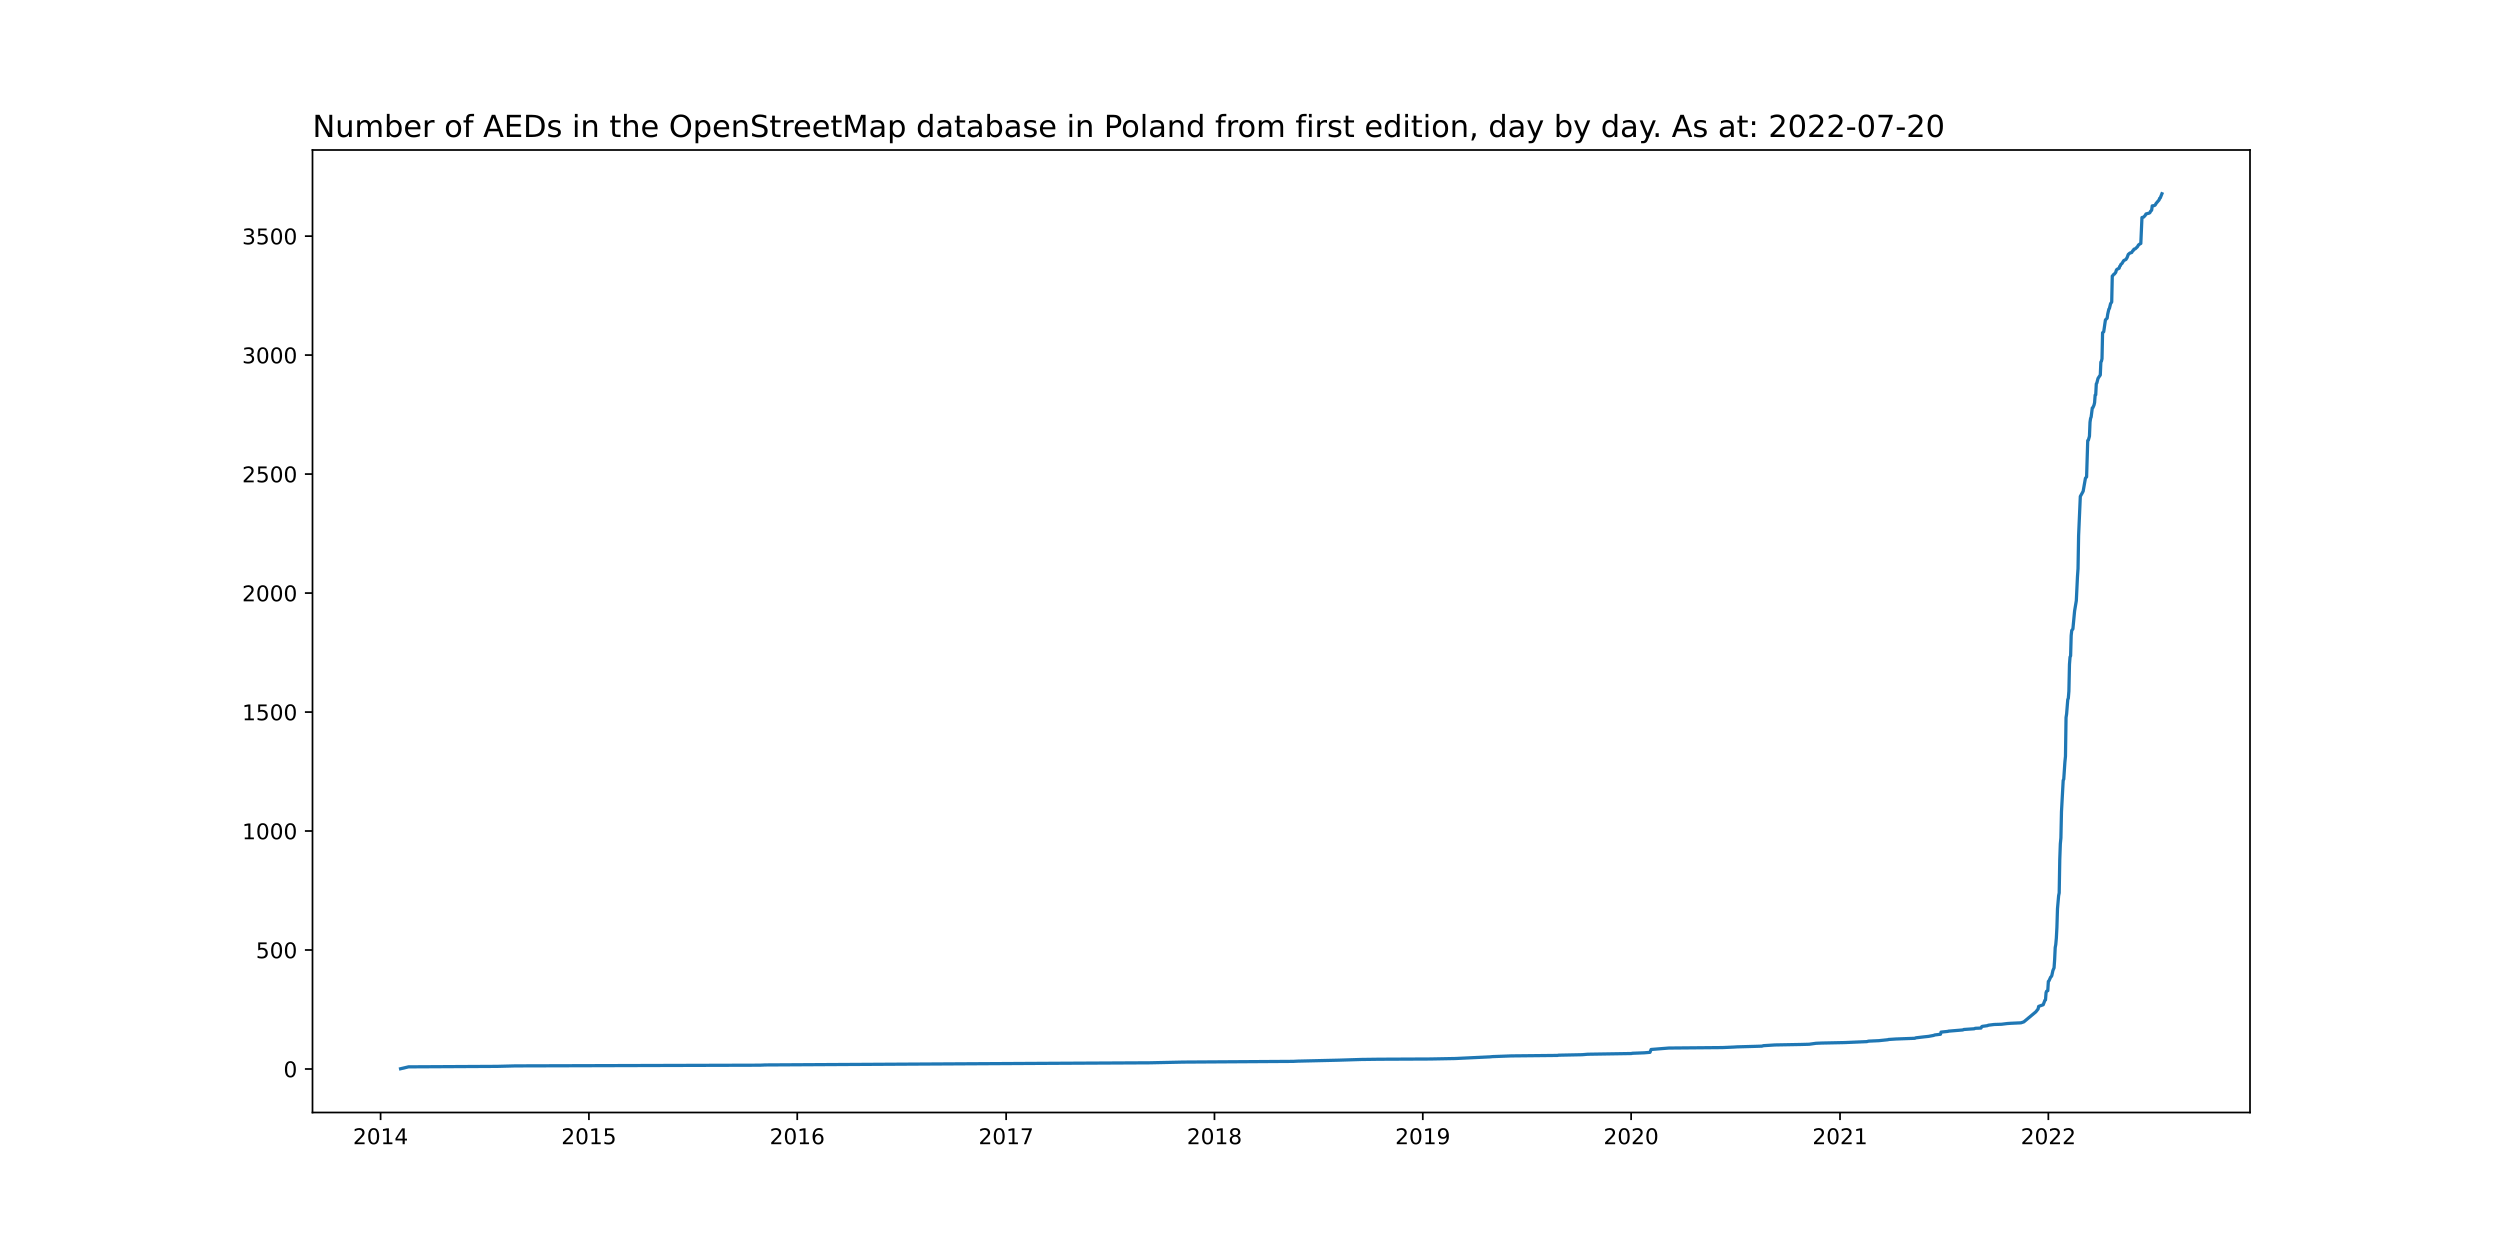
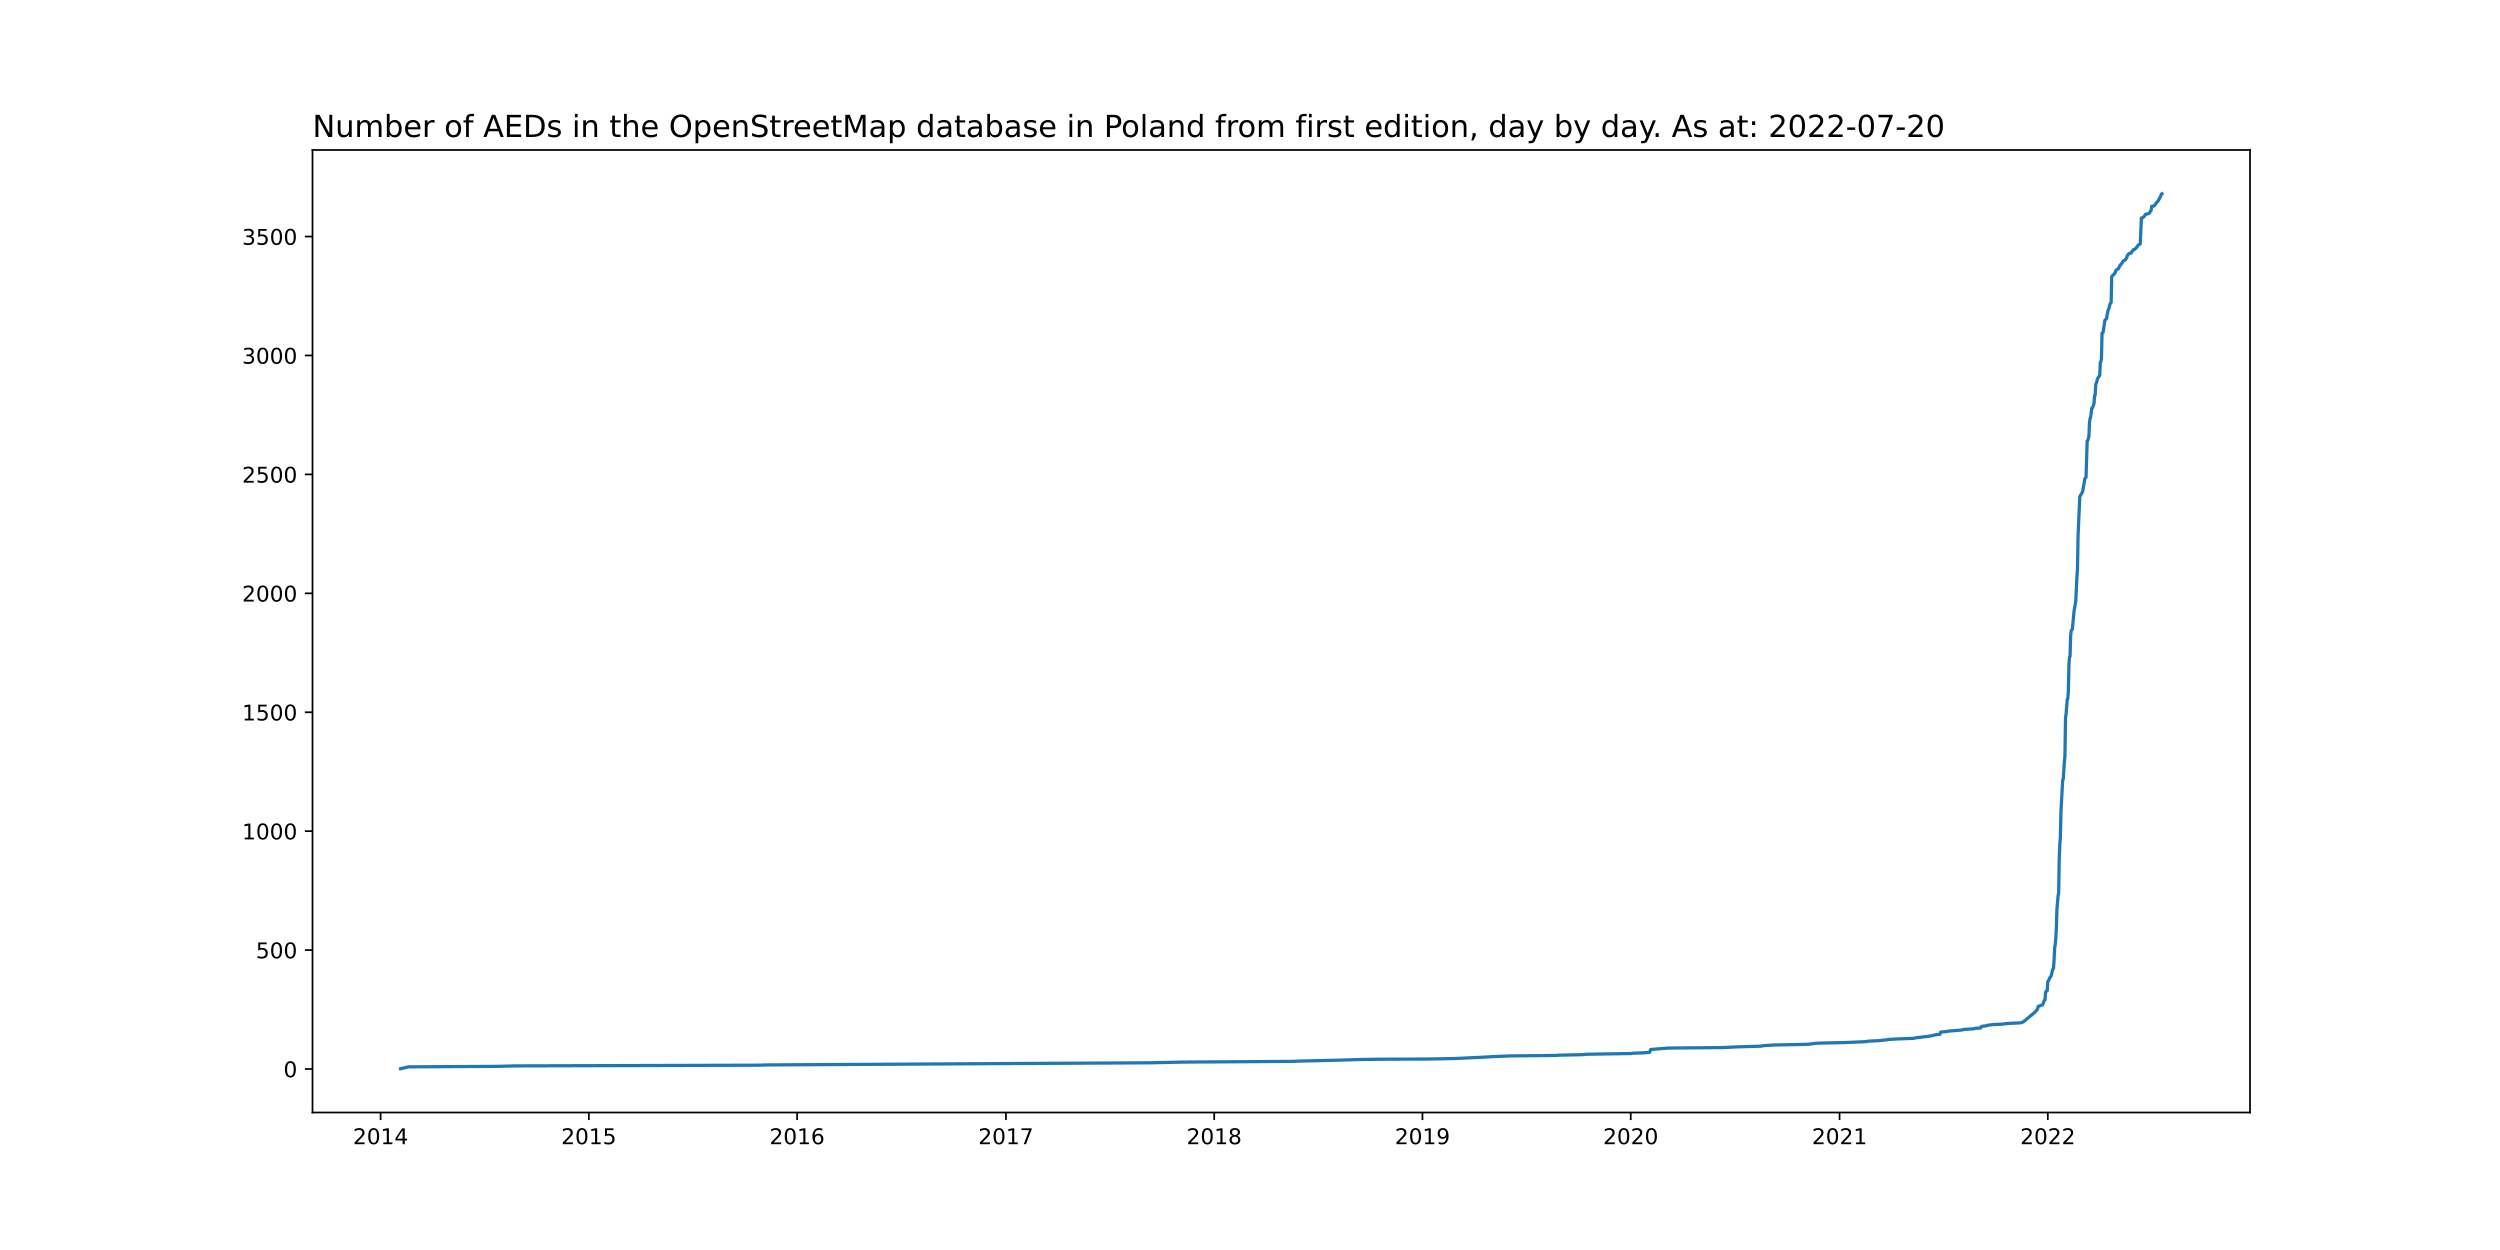
<svg xmlns="http://www.w3.org/2000/svg" xmlns:xlink="http://www.w3.org/1999/xlink" width="1152pt" height="576pt" viewBox="0 0 1152 576" version="1.1">
  <defs>
    <style type="text/css">*{stroke-linejoin: round; stroke-linecap: butt}</style>
  </defs>
  <g id="figure_1">
    <g id="patch_1">
      <path d="M 0 576  L 1152 576  L 1152 0  L 0 0  z " style="fill: #ffffff" />
    </g>
    <g id="axes_1">
      <g id="patch_2">
        <path d="M 144 512.64  L 1036.8 512.64  L 1036.8 69.12  L 144 69.12  z " style="fill: #ffffff" />
      </g>
      <g id="matplotlib.axis_1">
        <g id="xtick_1">
          <g id="line2d_1">
            <defs>
-               <path id="md761ba904a" d="M 0 0  L 0 3.5  " style="stroke: #000000; stroke-width: 0.8" />
+               <path id="m7dd0677ff2" d="M 0 0  L 0 3.5  " style="stroke: #000000; stroke-width: 0.8" />
            </defs>
            <g>
-               <use xlink:href="#md761ba904a" x="175.377" y="512.64" style="stroke: #000000; stroke-width: 0.8" />
+               <use xlink:href="#m7dd0677ff2" x="175.38" y="512.64" style="stroke: #000000; stroke-width: 0.8" />
            </g>
          </g>
          <g id="text_1">
-             <g transform="translate(162.6516 527.2384)scale(0.1 -0.1)">
+             <g transform="translate(162.6546 527.2384)scale(0.1 -0.1)">
              <defs>
                <path id="DejaVuSans-32" d="M 1228 531  L 3431 531  L 3431 0  L 469 0  L 469 531  Q 828 903 1448 1529  Q 2069 2156 2228 2338  Q 2531 2678 2651 2914  Q 2772 3150 2772 3378  Q 2772 3750 2511 3984  Q 2250 4219 1831 4219  Q 1534 4219 1204 4116  Q 875 4013 500 3803  L 500 4441  Q 881 4594 1212 4672  Q 1544 4750 1819 4750  Q 2544 4750 2975 4387  Q 3406 4025 3406 3419  Q 3406 3131 3298 2873  Q 3191 2616 2906 2266  Q 2828 2175 2409 1742  Q 1991 1309 1228 531  z " transform="scale(0.015625)" />
                <path id="DejaVuSans-30" d="M 2034 4250  Q 1547 4250 1301 3770  Q 1056 3291 1056 2328  Q 1056 1369 1301 889  Q 1547 409 2034 409  Q 2525 409 2770 889  Q 3016 1369 3016 2328  Q 3016 3291 2770 3770  Q 2525 4250 2034 4250  z M 2034 4750  Q 2819 4750 3233 4129  Q 3647 3509 3647 2328  Q 3647 1150 3233 529  Q 2819 -91 2034 -91  Q 1250 -91 836 529  Q 422 1150 422 2328  Q 422 3509 836 4129  Q 1250 4750 2034 4750  z " transform="scale(0.015625)" />
                <path id="DejaVuSans-31" d="M 794 531  L 1825 531  L 1825 4091  L 703 3866  L 703 4441  L 1819 4666  L 2450 4666  L 2450 531  L 3481 531  L 3481 0  L 794 0  L 794 531  z " transform="scale(0.015625)" />
                <path id="DejaVuSans-34" d="M 2419 4116  L 825 1625  L 2419 1625  L 2419 4116  z M 2253 4666  L 3047 4666  L 3047 1625  L 3713 1625  L 3713 1100  L 3047 1100  L 3047 0  L 2419 0  L 2419 1100  L 313 1100  L 313 1709  L 2253 4666  z " transform="scale(0.015625)" />
              </defs>
              <use xlink:href="#DejaVuSans-32" />
              <use xlink:href="#DejaVuSans-30" x="63.623" />
              <use xlink:href="#DejaVuSans-31" x="127.246" />
              <use xlink:href="#DejaVuSans-34" x="190.869" />
            </g>
          </g>
        </g>
        <g id="xtick_2">
          <g id="line2d_2">
            <g>
-               <use xlink:href="#md761ba904a" x="271.374" y="512.64" style="stroke: #000000; stroke-width: 0.8" />
+               <use xlink:href="#m7dd0677ff2" x="271.346" y="512.64" style="stroke: #000000; stroke-width: 0.8" />
            </g>
          </g>
          <g id="text_2">
-             <g transform="translate(258.6488 527.2384)scale(0.1 -0.1)">
+             <g transform="translate(258.6207 527.2384)scale(0.1 -0.1)">
              <defs>
                <path id="DejaVuSans-35" d="M 691 4666  L 3169 4666  L 3169 4134  L 1269 4134  L 1269 2991  Q 1406 3038 1543 3061  Q 1681 3084 1819 3084  Q 2600 3084 3056 2656  Q 3513 2228 3513 1497  Q 3513 744 3044 326  Q 2575 -91 1722 -91  Q 1428 -91 1123 -41  Q 819 9 494 109  L 494 744  Q 775 591 1075 516  Q 1375 441 1709 441  Q 2250 441 2565 725  Q 2881 1009 2881 1497  Q 2881 1984 2565 2268  Q 2250 2553 1709 2553  Q 1456 2553 1204 2497  Q 953 2441 691 2322  L 691 4666  z " transform="scale(0.015625)" />
              </defs>
              <use xlink:href="#DejaVuSans-32" />
              <use xlink:href="#DejaVuSans-30" x="63.623" />
              <use xlink:href="#DejaVuSans-31" x="127.246" />
              <use xlink:href="#DejaVuSans-35" x="190.869" />
            </g>
          </g>
        </g>
        <g id="xtick_3">
          <g id="line2d_3">
            <g>
-               <use xlink:href="#md761ba904a" x="367.371" y="512.64" style="stroke: #000000; stroke-width: 0.8" />
+               <use xlink:href="#m7dd0677ff2" x="367.312" y="512.64" style="stroke: #000000; stroke-width: 0.8" />
            </g>
          </g>
          <g id="text_3">
-             <g transform="translate(354.646 527.2384)scale(0.1 -0.1)">
+             <g transform="translate(354.5867 527.2384)scale(0.1 -0.1)">
              <defs>
                <path id="DejaVuSans-36" d="M 2113 2584  Q 1688 2584 1439 2293  Q 1191 2003 1191 1497  Q 1191 994 1439 701  Q 1688 409 2113 409  Q 2538 409 2786 701  Q 3034 994 3034 1497  Q 3034 2003 2786 2293  Q 2538 2584 2113 2584  z M 3366 4563  L 3366 3988  Q 3128 4100 2886 4159  Q 2644 4219 2406 4219  Q 1781 4219 1451 3797  Q 1122 3375 1075 2522  Q 1259 2794 1537 2939  Q 1816 3084 2150 3084  Q 2853 3084 3261 2657  Q 3669 2231 3669 1497  Q 3669 778 3244 343  Q 2819 -91 2113 -91  Q 1303 -91 875 529  Q 447 1150 447 2328  Q 447 3434 972 4092  Q 1497 4750 2381 4750  Q 2619 4750 2861 4703  Q 3103 4656 3366 4563  z " transform="scale(0.015625)" />
              </defs>
              <use xlink:href="#DejaVuSans-32" />
              <use xlink:href="#DejaVuSans-30" x="63.623" />
              <use xlink:href="#DejaVuSans-31" x="127.246" />
              <use xlink:href="#DejaVuSans-36" x="190.869" />
            </g>
          </g>
        </g>
        <g id="xtick_4">
          <g id="line2d_4">
            <g>
-               <use xlink:href="#md761ba904a" x="463.631" y="512.64" style="stroke: #000000; stroke-width: 0.8" />
+               <use xlink:href="#m7dd0677ff2" x="463.541" y="512.64" style="stroke: #000000; stroke-width: 0.8" />
            </g>
          </g>
          <g id="text_4">
-             <g transform="translate(450.9061 527.2384)scale(0.1 -0.1)">
+             <g transform="translate(450.8157 527.2384)scale(0.1 -0.1)">
              <defs>
                <path id="DejaVuSans-37" d="M 525 4666  L 3525 4666  L 3525 4397  L 1831 0  L 1172 0  L 2766 4134  L 525 4134  L 525 4666  z " transform="scale(0.015625)" />
              </defs>
              <use xlink:href="#DejaVuSans-32" />
              <use xlink:href="#DejaVuSans-30" x="63.623" />
              <use xlink:href="#DejaVuSans-31" x="127.246" />
              <use xlink:href="#DejaVuSans-37" x="190.869" />
            </g>
          </g>
        </g>
        <g id="xtick_5">
          <g id="line2d_5">
            <g>
-               <use xlink:href="#md761ba904a" x="559.628" y="512.64" style="stroke: #000000; stroke-width: 0.8" />
+               <use xlink:href="#m7dd0677ff2" x="559.507" y="512.64" style="stroke: #000000; stroke-width: 0.8" />
            </g>
          </g>
          <g id="text_5">
-             <g transform="translate(546.9033 527.2384)scale(0.1 -0.1)">
+             <g transform="translate(546.7818 527.2384)scale(0.1 -0.1)">
              <defs>
                <path id="DejaVuSans-38" d="M 2034 2216  Q 1584 2216 1326 1975  Q 1069 1734 1069 1313  Q 1069 891 1326 650  Q 1584 409 2034 409  Q 2484 409 2743 651  Q 3003 894 3003 1313  Q 3003 1734 2745 1975  Q 2488 2216 2034 2216  z M 1403 2484  Q 997 2584 770 2862  Q 544 3141 544 3541  Q 544 4100 942 4425  Q 1341 4750 2034 4750  Q 2731 4750 3128 4425  Q 3525 4100 3525 3541  Q 3525 3141 3298 2862  Q 3072 2584 2669 2484  Q 3125 2378 3379 2068  Q 3634 1759 3634 1313  Q 3634 634 3220 271  Q 2806 -91 2034 -91  Q 1263 -91 848 271  Q 434 634 434 1313  Q 434 1759 690 2068  Q 947 2378 1403 2484  z M 1172 3481  Q 1172 3119 1398 2916  Q 1625 2713 2034 2713  Q 2441 2713 2670 2916  Q 2900 3119 2900 3481  Q 2900 3844 2670 4047  Q 2441 4250 2034 4250  Q 1625 4250 1398 4047  Q 1172 3844 1172 3481  z " transform="scale(0.015625)" />
              </defs>
              <use xlink:href="#DejaVuSans-32" />
              <use xlink:href="#DejaVuSans-30" x="63.623" />
              <use xlink:href="#DejaVuSans-31" x="127.246" />
              <use xlink:href="#DejaVuSans-38" x="190.869" />
            </g>
          </g>
        </g>
        <g id="xtick_6">
          <g id="line2d_6">
            <g>
-               <use xlink:href="#md761ba904a" x="655.625" y="512.64" style="stroke: #000000; stroke-width: 0.8" />
+               <use xlink:href="#m7dd0677ff2" x="655.473" y="512.64" style="stroke: #000000; stroke-width: 0.8" />
            </g>
          </g>
          <g id="text_6">
-             <g transform="translate(642.9005 527.2384)scale(0.1 -0.1)">
+             <g transform="translate(642.7479 527.2384)scale(0.1 -0.1)">
              <defs>
                <path id="DejaVuSans-39" d="M 703 97  L 703 672  Q 941 559 1184 500  Q 1428 441 1663 441  Q 2288 441 2617 861  Q 2947 1281 2994 2138  Q 2813 1869 2534 1725  Q 2256 1581 1919 1581  Q 1219 1581 811 2004  Q 403 2428 403 3163  Q 403 3881 828 4315  Q 1253 4750 1959 4750  Q 2769 4750 3195 4129  Q 3622 3509 3622 2328  Q 3622 1225 3098 567  Q 2575 -91 1691 -91  Q 1453 -91 1209 -44  Q 966 3 703 97  z M 1959 2075  Q 2384 2075 2632 2365  Q 2881 2656 2881 3163  Q 2881 3666 2632 3958  Q 2384 4250 1959 4250  Q 1534 4250 1286 3958  Q 1038 3666 1038 3163  Q 1038 2656 1286 2365  Q 1534 2075 1959 2075  z " transform="scale(0.015625)" />
              </defs>
              <use xlink:href="#DejaVuSans-32" />
              <use xlink:href="#DejaVuSans-30" x="63.623" />
              <use xlink:href="#DejaVuSans-31" x="127.246" />
              <use xlink:href="#DejaVuSans-39" x="190.869" />
            </g>
          </g>
        </g>
        <g id="xtick_7">
          <g id="line2d_7">
            <g>
-               <use xlink:href="#md761ba904a" x="751.623" y="512.64" style="stroke: #000000; stroke-width: 0.8" />
+               <use xlink:href="#m7dd0677ff2" x="751.439" y="512.64" style="stroke: #000000; stroke-width: 0.8" />
            </g>
          </g>
          <g id="text_7">
-             <g transform="translate(738.8976 527.2384)scale(0.1 -0.1)">
+             <g transform="translate(738.714 527.2384)scale(0.1 -0.1)">
              <use xlink:href="#DejaVuSans-32" />
              <use xlink:href="#DejaVuSans-30" x="63.623" />
              <use xlink:href="#DejaVuSans-32" x="127.246" />
              <use xlink:href="#DejaVuSans-30" x="190.869" />
            </g>
          </g>
        </g>
        <g id="xtick_8">
          <g id="line2d_8">
            <g>
-               <use xlink:href="#md761ba904a" x="847.883" y="512.64" style="stroke: #000000; stroke-width: 0.8" />
+               <use xlink:href="#m7dd0677ff2" x="847.668" y="512.64" style="stroke: #000000; stroke-width: 0.8" />
            </g>
          </g>
          <g id="text_8">
-             <g transform="translate(835.1578 527.2384)scale(0.1 -0.1)">
+             <g transform="translate(834.943 527.2384)scale(0.1 -0.1)">
              <use xlink:href="#DejaVuSans-32" />
              <use xlink:href="#DejaVuSans-30" x="63.623" />
              <use xlink:href="#DejaVuSans-32" x="127.246" />
              <use xlink:href="#DejaVuSans-31" x="190.869" />
            </g>
          </g>
        </g>
        <g id="xtick_9">
          <g id="line2d_9">
            <g>
-               <use xlink:href="#md761ba904a" x="943.88" y="512.64" style="stroke: #000000; stroke-width: 0.8" />
+               <use xlink:href="#m7dd0677ff2" x="943.634" y="512.64" style="stroke: #000000; stroke-width: 0.8" />
            </g>
          </g>
          <g id="text_9">
-             <g transform="translate(931.155 527.2384)scale(0.1 -0.1)">
+             <g transform="translate(930.909 527.2384)scale(0.1 -0.1)">
              <use xlink:href="#DejaVuSans-32" />
              <use xlink:href="#DejaVuSans-30" x="63.623" />
              <use xlink:href="#DejaVuSans-32" x="127.246" />
              <use xlink:href="#DejaVuSans-32" x="190.869" />
            </g>
          </g>
        </g>
      </g>
      <g id="matplotlib.axis_2">
        <g id="ytick_1">
          <g id="line2d_10">
            <defs>
-               <path id="m9dce18c358" d="M 0 0  L -3.5 0  " style="stroke: #000000; stroke-width: 0.8" />
+               <path id="med5545456b" d="M 0 0  L -3.5 0  " style="stroke: #000000; stroke-width: 0.8" />
            </defs>
            <g>
-               <use xlink:href="#m9dce18c358" x="144" y="492.59" style="stroke: #000000; stroke-width: 0.8" />
+               <use xlink:href="#med5545456b" x="144" y="492.59" style="stroke: #000000; stroke-width: 0.8" />
            </g>
          </g>
          <g id="text_10">
-             <g transform="translate(130.6375 496.3889)scale(0.1 -0.1)">
+             <g transform="translate(130.6375 496.3888)scale(0.1 -0.1)">
              <use xlink:href="#DejaVuSans-30" />
            </g>
          </g>
        </g>
        <g id="ytick_2">
          <g id="line2d_11">
            <g>
-               <use xlink:href="#m9dce18c358" x="144" y="437.762" style="stroke: #000000; stroke-width: 0.8" />
+               <use xlink:href="#med5545456b" x="144" y="437.792" style="stroke: #000000; stroke-width: 0.8" />
            </g>
          </g>
          <g id="text_11">
-             <g transform="translate(117.9125 441.5616)scale(0.1 -0.1)">
+             <g transform="translate(117.9125 441.5913)scale(0.1 -0.1)">
              <use xlink:href="#DejaVuSans-35" />
              <use xlink:href="#DejaVuSans-30" x="63.623" />
              <use xlink:href="#DejaVuSans-30" x="127.246" />
            </g>
          </g>
        </g>
        <g id="ytick_3">
          <g id="line2d_12">
            <g>
-               <use xlink:href="#m9dce18c358" x="144" y="382.935" style="stroke: #000000; stroke-width: 0.8" />
+               <use xlink:href="#med5545456b" x="144" y="382.995" style="stroke: #000000; stroke-width: 0.8" />
            </g>
          </g>
          <g id="text_12">
-             <g transform="translate(111.55 386.7343)scale(0.1 -0.1)">
+             <g transform="translate(111.55 386.7938)scale(0.1 -0.1)">
              <use xlink:href="#DejaVuSans-31" />
              <use xlink:href="#DejaVuSans-30" x="63.623" />
              <use xlink:href="#DejaVuSans-30" x="127.246" />
              <use xlink:href="#DejaVuSans-30" x="190.869" />
            </g>
          </g>
        </g>
        <g id="ytick_4">
          <g id="line2d_13">
            <g>
-               <use xlink:href="#m9dce18c358" x="144" y="328.108" style="stroke: #000000; stroke-width: 0.8" />
+               <use xlink:href="#med5545456b" x="144" y="328.197" style="stroke: #000000; stroke-width: 0.8" />
            </g>
          </g>
          <g id="text_13">
-             <g transform="translate(111.55 331.907)scale(0.1 -0.1)">
+             <g transform="translate(111.55 331.9963)scale(0.1 -0.1)">
              <use xlink:href="#DejaVuSans-31" />
              <use xlink:href="#DejaVuSans-35" x="63.623" />
              <use xlink:href="#DejaVuSans-30" x="127.246" />
              <use xlink:href="#DejaVuSans-30" x="190.869" />
            </g>
          </g>
        </g>
        <g id="ytick_5">
          <g id="line2d_14">
            <g>
-               <use xlink:href="#m9dce18c358" x="144" y="273.28" style="stroke: #000000; stroke-width: 0.8" />
+               <use xlink:href="#med5545456b" x="144" y="273.4" style="stroke: #000000; stroke-width: 0.8" />
            </g>
          </g>
          <g id="text_14">
-             <g transform="translate(111.55 277.0797)scale(0.1 -0.1)">
+             <g transform="translate(111.55 277.1988)scale(0.1 -0.1)">
              <use xlink:href="#DejaVuSans-32" />
              <use xlink:href="#DejaVuSans-30" x="63.623" />
              <use xlink:href="#DejaVuSans-30" x="127.246" />
              <use xlink:href="#DejaVuSans-30" x="190.869" />
            </g>
          </g>
        </g>
        <g id="ytick_6">
          <g id="line2d_15">
            <g>
-               <use xlink:href="#m9dce18c358" x="144" y="218.453" style="stroke: #000000; stroke-width: 0.8" />
+               <use xlink:href="#med5545456b" x="144" y="218.602" style="stroke: #000000; stroke-width: 0.8" />
            </g>
          </g>
          <g id="text_15">
-             <g transform="translate(111.55 222.2523)scale(0.1 -0.1)">
+             <g transform="translate(111.55 222.4013)scale(0.1 -0.1)">
              <use xlink:href="#DejaVuSans-32" />
              <use xlink:href="#DejaVuSans-35" x="63.623" />
              <use xlink:href="#DejaVuSans-30" x="127.246" />
              <use xlink:href="#DejaVuSans-30" x="190.869" />
            </g>
          </g>
        </g>
        <g id="ytick_7">
          <g id="line2d_16">
            <g>
-               <use xlink:href="#m9dce18c358" x="144" y="163.626" style="stroke: #000000; stroke-width: 0.8" />
+               <use xlink:href="#med5545456b" x="144" y="163.805" style="stroke: #000000; stroke-width: 0.8" />
            </g>
          </g>
          <g id="text_16">
-             <g transform="translate(111.55 167.425)scale(0.1 -0.1)">
+             <g transform="translate(111.55 167.6038)scale(0.1 -0.1)">
              <defs>
                <path id="DejaVuSans-33" d="M 2597 2516  Q 3050 2419 3304 2112  Q 3559 1806 3559 1356  Q 3559 666 3084 287  Q 2609 -91 1734 -91  Q 1441 -91 1130 -33  Q 819 25 488 141  L 488 750  Q 750 597 1062 519  Q 1375 441 1716 441  Q 2309 441 2620 675  Q 2931 909 2931 1356  Q 2931 1769 2642 2001  Q 2353 2234 1838 2234  L 1294 2234  L 1294 2753  L 1863 2753  Q 2328 2753 2575 2939  Q 2822 3125 2822 3475  Q 2822 3834 2567 4026  Q 2313 4219 1838 4219  Q 1578 4219 1281 4162  Q 984 4106 628 3988  L 628 4550  Q 988 4650 1302 4700  Q 1616 4750 1894 4750  Q 2613 4750 3031 4423  Q 3450 4097 3450 3541  Q 3450 3153 3228 2886  Q 3006 2619 2597 2516  z " transform="scale(0.015625)" />
              </defs>
              <use xlink:href="#DejaVuSans-33" />
              <use xlink:href="#DejaVuSans-30" x="63.623" />
              <use xlink:href="#DejaVuSans-30" x="127.246" />
              <use xlink:href="#DejaVuSans-30" x="190.869" />
            </g>
          </g>
        </g>
        <g id="ytick_8">
          <g id="line2d_17">
            <g>
-               <use xlink:href="#m9dce18c358" x="144" y="108.799" style="stroke: #000000; stroke-width: 0.8" />
+               <use xlink:href="#med5545456b" x="144" y="109.007" style="stroke: #000000; stroke-width: 0.8" />
            </g>
          </g>
          <g id="text_17">
-             <g transform="translate(111.55 112.5977)scale(0.1 -0.1)">
+             <g transform="translate(111.55 112.8063)scale(0.1 -0.1)">
              <use xlink:href="#DejaVuSans-33" />
              <use xlink:href="#DejaVuSans-35" x="63.623" />
              <use xlink:href="#DejaVuSans-30" x="127.246" />
              <use xlink:href="#DejaVuSans-30" x="190.869" />
            </g>
          </g>
        </g>
      </g>
      <g id="line2d_18">
-         <path d="M 184.582 492.48  L 188.264 491.603  L 229.03 491.383  L 237.446 491.164  L 350.276 490.835  L 352.643 490.726  L 487.302 489.958  L 529.909 489.739  L 545.163 489.41  L 595.923 489.081  L 598.027 488.971  L 616.701 488.532  L 627.221 488.203  L 635.374 488.094  L 659.045 487.984  L 670.617 487.765  L 686.66 486.997  L 687.712 486.888  L 696.391 486.559  L 717.695 486.339  L 718.221 486.23  L 729.004 486.01  L 731.634 485.791  L 751.886 485.462  L 752.149 485.352  L 757.672 485.133  L 760.302 484.914  L 760.828 483.598  L 768.981 482.94  L 793.704 482.721  L 798.701 482.501  L 800.542 482.392  L 808.432 482.172  L 811.851 482.063  L 812.64 481.844  L 817.9 481.515  L 829.735 481.295  L 833.681 481.186  L 836.837 480.747  L 839.467 480.637  L 849.987 480.418  L 860.244 479.979  L 861.033 479.76  L 865.767 479.541  L 869.975 479.102  L 870.238 478.992  L 873.657 478.773  L 882.337 478.444  L 882.863 478.225  L 886.545 477.786  L 888.649 477.567  L 891.016 477.128  L 891.542 476.909  L 894.172 476.58  L 894.435 475.593  L 897.591 475.264  L 897.854 475.155  L 904.429 474.606  L 904.955 474.387  L 909.689 474.058  L 910.215 473.839  L 912.845 473.729  L 913.108 473.181  L 913.371 472.961  L 915.738 472.633  L 916.264 472.413  L 918.894 472.084  L 922.314 471.975  L 924.944 471.646  L 926.522 471.536  L 931.256 471.317  L 932.571 470.878  L 938.094 466.273  L 939.146 464.957  L 939.409 463.75  L 941.513 462.983  L 942.302 460.899  L 942.565 460.79  L 942.828 457.391  L 943.091 456.733  L 943.617 456.513  L 943.88 452.237  L 944.143 452.017  L 944.932 450.263  L 945.195 450.044  L 945.458 449.605  L 945.984 447.193  L 946.51 445.986  L 946.773 442.258  L 947.036 436.666  L 947.299 435.24  L 947.562 432.28  L 947.825 427.345  L 948.088 418.792  L 948.614 412.761  L 948.877 411.445  L 949.14 396.094  L 949.403 388.856  L 949.666 386.115  L 949.929 374.053  L 950.718 359.579  L 950.981 359.03  L 951.507 351.135  L 951.77 348.503  L 952.033 330.63  L 952.296 328.985  L 952.822 322.406  L 953.085 321.748  L 953.348 318.458  L 953.611 306.177  L 953.874 302.778  L 954.137 302.229  L 954.4 292.909  L 954.663 290.496  L 955.189 289.838  L 955.978 281.505  L 956.767 276.789  L 957.293 265.824  L 957.556 261.986  L 957.819 246.854  L 958.608 228.761  L 959.397 227.335  L 959.923 226.348  L 960.975 220.317  L 961.501 219.769  L 962.027 202.992  L 962.29 202.882  L 962.816 201.018  L 963.079 194.548  L 963.342 192.794  L 963.605 192.136  L 964.131 187.969  L 964.394 187.859  L 964.92 186.653  L 965.183 185.557  L 965.446 182.048  L 965.709 181.938  L 965.972 176.894  L 966.236 176.455  L 966.762 174.372  L 967.551 173.166  L 967.814 172.837  L 968.077 166.806  L 968.34 166.477  L 968.603 165.271  L 968.866 153.318  L 969.392 152.88  L 970.181 147.397  L 970.97 146.629  L 971.233 144.765  L 971.759 142.462  L 972.022 142.134  L 972.548 139.94  L 973.074 139.173  L 973.337 127.22  L 973.6 127.001  L 973.863 126.563  L 974.389 126.234  L 974.652 125.795  L 974.915 125.576  L 975.178 124.589  L 975.441 124.15  L 976.493 123.602  L 976.756 122.725  L 977.019 122.505  L 977.282 121.847  L 977.808 121.409  L 978.597 120.093  L 979.649 119.545  L 980.175 118.667  L 980.701 117.242  L 981.49 116.584  L 982.279 116.365  L 982.805 115.487  L 983.068 115.378  L 983.331 114.83  L 983.857 114.72  L 984.909 113.733  L 985.435 112.856  L 986.224 112.307  L 986.487 112.198  L 987.013 100.245  L 987.802 100.026  L 988.591 99.149  L 988.854 98.601  L 990.432 98.162  L 990.695 97.943  L 990.958 97.394  L 991.484 96.846  L 991.747 94.872  L 992.536 94.763  L 993.062 94.543  L 993.588 93.666  L 994.903 92.131  L 995.166 91.363  L 995.429 91.254  L 996.218 89.28  L 996.218 89.28  " clip-path="url(#paaf32ab73e)" style="fill: none; stroke: #1f77b4; stroke-width: 1.5; stroke-linecap: square" />
+         <path d="M 184.582 492.48  L 188.263 491.603  L 229.015 491.384  L 237.429 491.165  L 350.222 490.836  L 352.588 490.726  L 487.204 489.959  L 529.797 489.74  L 545.046 489.411  L 595.79 489.083  L 597.893 488.973  L 616.561 488.535  L 627.077 488.206  L 635.228 488.096  L 658.891 487.987  L 670.459 487.767  L 686.498 487  L 687.549 486.891  L 696.226 486.562  L 717.522 486.343  L 718.048 486.233  L 728.828 486.014  L 731.457 485.795  L 751.702 485.466  L 751.965 485.356  L 757.486 485.137  L 760.115 484.918  L 760.641 483.603  L 768.792 482.945  L 793.506 482.726  L 798.502 482.507  L 800.342 482.397  L 808.23 482.178  L 811.648 482.068  L 812.437 481.849  L 817.695 481.521  L 829.526 481.301  L 833.47 481.192  L 836.625 480.753  L 839.254 480.644  L 849.771 480.425  L 860.025 479.986  L 860.814 479.767  L 865.547 479.548  L 869.753 479.109  L 870.016 479  L 873.434 478.781  L 882.111 478.452  L 882.636 478.233  L 886.317 477.794  L 888.421 477.575  L 890.787 477.137  L 891.313 476.918  L 893.942 476.589  L 894.205 475.602  L 897.36 475.274  L 897.623 475.164  L 904.196 474.616  L 904.722 474.397  L 909.454 474.068  L 909.98 473.849  L 912.609 473.739  L 912.872 473.191  L 913.135 472.972  L 915.502 472.643  L 916.027 472.424  L 918.657 472.095  L 922.075 471.986  L 924.704 471.657  L 926.281 471.547  L 931.014 471.328  L 932.328 470.89  L 937.85 466.287  L 938.901 464.972  L 939.164 463.766  L 941.268 462.999  L 942.057 460.917  L 942.319 460.807  L 942.582 457.41  L 942.845 456.752  L 943.371 456.533  L 943.634 452.259  L 943.897 452.039  L 944.686 450.286  L 944.949 450.067  L 945.212 449.628  L 945.737 447.217  L 946.263 446.012  L 946.526 442.285  L 946.789 436.696  L 947.052 435.271  L 947.315 432.312  L 947.578 427.381  L 947.841 418.832  L 948.367 412.804  L 948.63 411.489  L 948.892 396.146  L 949.155 388.913  L 949.418 386.173  L 949.681 374.117  L 950.47 359.651  L 950.733 359.103  L 951.259 351.212  L 951.522 348.582  L 951.785 330.718  L 952.047 329.074  L 952.573 322.498  L 952.836 321.841  L 953.099 318.553  L 953.362 306.278  L 953.625 302.881  L 953.888 302.333  L 954.151 293.017  L 954.414 290.606  L 954.94 289.948  L 955.728 281.619  L 956.517 276.907  L 957.043 265.947  L 957.306 262.111  L 957.569 246.987  L 958.358 228.904  L 959.146 227.479  L 959.672 226.493  L 960.724 220.465  L 961.25 219.917  L 961.776 203.149  L 962.038 203.04  L 962.564 201.176  L 962.827 194.71  L 963.09 192.957  L 963.353 192.299  L 963.879 188.135  L 964.142 188.025  L 964.668 186.82  L 964.931 185.724  L 965.194 182.217  L 965.456 182.107  L 965.719 177.066  L 965.982 176.627  L 966.508 174.545  L 967.297 173.339  L 967.56 173.011  L 967.823 166.983  L 968.086 166.654  L 968.349 165.449  L 968.612 153.503  L 969.137 153.064  L 969.926 147.585  L 970.715 146.817  L 970.978 144.954  L 971.504 142.653  L 971.767 142.324  L 972.292 140.132  L 972.818 139.365  L 973.081 127.419  L 973.344 127.2  L 973.607 126.761  L 974.133 126.433  L 974.396 125.994  L 974.659 125.775  L 974.922 124.789  L 975.185 124.35  L 976.236 123.802  L 976.499 122.926  L 976.762 122.706  L 977.025 122.049  L 977.551 121.611  L 978.34 120.295  L 979.391 119.747  L 979.917 118.871  L 980.443 117.446  L 981.232 116.788  L 982.02 116.569  L 982.546 115.692  L 982.809 115.583  L 983.072 115.035  L 983.598 114.925  L 984.65 113.939  L 985.176 113.062  L 985.964 112.514  L 986.227 112.405  L 986.753 100.459  L 987.542 100.24  L 988.331 99.363  L 988.593 98.815  L 990.171 98.376  L 990.434 98.157  L 990.697 97.609  L 991.223 97.061  L 991.486 95.089  L 992.274 94.979  L 992.8 94.76  L 993.326 93.883  L 994.641 92.349  L 994.904 91.581  L 995.166 91.472  L 995.955 89.499  L 996.218 89.28  L 996.218 89.28  " clip-path="url(#pe58af5ea8c)" style="fill: none; stroke: #1f77b4; stroke-width: 1.5; stroke-linecap: square" />
      </g>
      <g id="patch_3">
        <path d="M 144 512.64  L 144 69.12  " style="fill: none; stroke: #000000; stroke-width: 0.8; stroke-linejoin: miter; stroke-linecap: square" />
      </g>
      <g id="patch_4">
        <path d="M 1036.8 512.64  L 1036.8 69.12  " style="fill: none; stroke: #000000; stroke-width: 0.8; stroke-linejoin: miter; stroke-linecap: square" />
      </g>
      <g id="patch_5">
        <path d="M 144 512.64  L 1036.8 512.64  " style="fill: none; stroke: #000000; stroke-width: 0.8; stroke-linejoin: miter; stroke-linecap: square" />
      </g>
      <g id="patch_6">
        <path d="M 144 69.12  L 1036.8 69.12  " style="fill: none; stroke: #000000; stroke-width: 0.8; stroke-linejoin: miter; stroke-linecap: square" />
      </g>
      <g id="text_18">
        <g transform="translate(144 63.12)scale(0.14 -0.14)">
          <defs>
            <path id="DejaVuSans-4e" d="M 628 4666  L 1478 4666  L 3547 763  L 3547 4666  L 4159 4666  L 4159 0  L 3309 0  L 1241 3903  L 1241 0  L 628 0  L 628 4666  z " transform="scale(0.015625)" />
            <path id="DejaVuSans-75" d="M 544 1381  L 544 3500  L 1119 3500  L 1119 1403  Q 1119 906 1312 657  Q 1506 409 1894 409  Q 2359 409 2629 706  Q 2900 1003 2900 1516  L 2900 3500  L 3475 3500  L 3475 0  L 2900 0  L 2900 538  Q 2691 219 2414 64  Q 2138 -91 1772 -91  Q 1169 -91 856 284  Q 544 659 544 1381  z M 1991 3584  L 1991 3584  z " transform="scale(0.015625)" />
            <path id="DejaVuSans-6d" d="M 3328 2828  Q 3544 3216 3844 3400  Q 4144 3584 4550 3584  Q 5097 3584 5394 3201  Q 5691 2819 5691 2113  L 5691 0  L 5113 0  L 5113 2094  Q 5113 2597 4934 2840  Q 4756 3084 4391 3084  Q 3944 3084 3684 2787  Q 3425 2491 3425 1978  L 3425 0  L 2847 0  L 2847 2094  Q 2847 2600 2669 2842  Q 2491 3084 2119 3084  Q 1678 3084 1418 2786  Q 1159 2488 1159 1978  L 1159 0  L 581 0  L 581 3500  L 1159 3500  L 1159 2956  Q 1356 3278 1631 3431  Q 1906 3584 2284 3584  Q 2666 3584 2933 3390  Q 3200 3197 3328 2828  z " transform="scale(0.015625)" />
            <path id="DejaVuSans-62" d="M 3116 1747  Q 3116 2381 2855 2742  Q 2594 3103 2138 3103  Q 1681 3103 1420 2742  Q 1159 2381 1159 1747  Q 1159 1113 1420 752  Q 1681 391 2138 391  Q 2594 391 2855 752  Q 3116 1113 3116 1747  z M 1159 2969  Q 1341 3281 1617 3432  Q 1894 3584 2278 3584  Q 2916 3584 3314 3078  Q 3713 2572 3713 1747  Q 3713 922 3314 415  Q 2916 -91 2278 -91  Q 1894 -91 1617 61  Q 1341 213 1159 525  L 1159 0  L 581 0  L 581 4863  L 1159 4863  L 1159 2969  z " transform="scale(0.015625)" />
            <path id="DejaVuSans-65" d="M 3597 1894  L 3597 1613  L 953 1613  Q 991 1019 1311 708  Q 1631 397 2203 397  Q 2534 397 2845 478  Q 3156 559 3463 722  L 3463 178  Q 3153 47 2828 -22  Q 2503 -91 2169 -91  Q 1331 -91 842 396  Q 353 884 353 1716  Q 353 2575 817 3079  Q 1281 3584 2069 3584  Q 2775 3584 3186 3129  Q 3597 2675 3597 1894  z M 3022 2063  Q 3016 2534 2758 2815  Q 2500 3097 2075 3097  Q 1594 3097 1305 2825  Q 1016 2553 972 2059  L 3022 2063  z " transform="scale(0.015625)" />
            <path id="DejaVuSans-72" d="M 2631 2963  Q 2534 3019 2420 3045  Q 2306 3072 2169 3072  Q 1681 3072 1420 2755  Q 1159 2438 1159 1844  L 1159 0  L 581 0  L 581 3500  L 1159 3500  L 1159 2956  Q 1341 3275 1631 3429  Q 1922 3584 2338 3584  Q 2397 3584 2469 3576  Q 2541 3569 2628 3553  L 2631 2963  z " transform="scale(0.015625)" />
            <path id="DejaVuSans-20" transform="scale(0.015625)" />
            <path id="DejaVuSans-6f" d="M 1959 3097  Q 1497 3097 1228 2736  Q 959 2375 959 1747  Q 959 1119 1226 758  Q 1494 397 1959 397  Q 2419 397 2687 759  Q 2956 1122 2956 1747  Q 2956 2369 2687 2733  Q 2419 3097 1959 3097  z M 1959 3584  Q 2709 3584 3137 3096  Q 3566 2609 3566 1747  Q 3566 888 3137 398  Q 2709 -91 1959 -91  Q 1206 -91 779 398  Q 353 888 353 1747  Q 353 2609 779 3096  Q 1206 3584 1959 3584  z " transform="scale(0.015625)" />
            <path id="DejaVuSans-66" d="M 2375 4863  L 2375 4384  L 1825 4384  Q 1516 4384 1395 4259  Q 1275 4134 1275 3809  L 1275 3500  L 2222 3500  L 2222 3053  L 1275 3053  L 1275 0  L 697 0  L 697 3053  L 147 3053  L 147 3500  L 697 3500  L 697 3744  Q 697 4328 969 4595  Q 1241 4863 1831 4863  L 2375 4863  z " transform="scale(0.015625)" />
            <path id="DejaVuSans-41" d="M 2188 4044  L 1331 1722  L 3047 1722  L 2188 4044  z M 1831 4666  L 2547 4666  L 4325 0  L 3669 0  L 3244 1197  L 1141 1197  L 716 0  L 50 0  L 1831 4666  z " transform="scale(0.015625)" />
            <path id="DejaVuSans-45" d="M 628 4666  L 3578 4666  L 3578 4134  L 1259 4134  L 1259 2753  L 3481 2753  L 3481 2222  L 1259 2222  L 1259 531  L 3634 531  L 3634 0  L 628 0  L 628 4666  z " transform="scale(0.015625)" />
            <path id="DejaVuSans-44" d="M 1259 4147  L 1259 519  L 2022 519  Q 2988 519 3436 956  Q 3884 1394 3884 2338  Q 3884 3275 3436 3711  Q 2988 4147 2022 4147  L 1259 4147  z M 628 4666  L 1925 4666  Q 3281 4666 3915 4102  Q 4550 3538 4550 2338  Q 4550 1131 3912 565  Q 3275 0 1925 0  L 628 0  L 628 4666  z " transform="scale(0.015625)" />
            <path id="DejaVuSans-73" d="M 2834 3397  L 2834 2853  Q 2591 2978 2328 3040  Q 2066 3103 1784 3103  Q 1356 3103 1142 2972  Q 928 2841 928 2578  Q 928 2378 1081 2264  Q 1234 2150 1697 2047  L 1894 2003  Q 2506 1872 2764 1633  Q 3022 1394 3022 966  Q 3022 478 2636 193  Q 2250 -91 1575 -91  Q 1294 -91 989 -36  Q 684 19 347 128  L 347 722  Q 666 556 975 473  Q 1284 391 1588 391  Q 1994 391 2212 530  Q 2431 669 2431 922  Q 2431 1156 2273 1281  Q 2116 1406 1581 1522  L 1381 1569  Q 847 1681 609 1914  Q 372 2147 372 2553  Q 372 3047 722 3315  Q 1072 3584 1716 3584  Q 2034 3584 2315 3537  Q 2597 3491 2834 3397  z " transform="scale(0.015625)" />
            <path id="DejaVuSans-69" d="M 603 3500  L 1178 3500  L 1178 0  L 603 0  L 603 3500  z M 603 4863  L 1178 4863  L 1178 4134  L 603 4134  L 603 4863  z " transform="scale(0.015625)" />
            <path id="DejaVuSans-6e" d="M 3513 2113  L 3513 0  L 2938 0  L 2938 2094  Q 2938 2591 2744 2837  Q 2550 3084 2163 3084  Q 1697 3084 1428 2787  Q 1159 2491 1159 1978  L 1159 0  L 581 0  L 581 3500  L 1159 3500  L 1159 2956  Q 1366 3272 1645 3428  Q 1925 3584 2291 3584  Q 2894 3584 3203 3211  Q 3513 2838 3513 2113  z " transform="scale(0.015625)" />
            <path id="DejaVuSans-74" d="M 1172 4494  L 1172 3500  L 2356 3500  L 2356 3053  L 1172 3053  L 1172 1153  Q 1172 725 1289 603  Q 1406 481 1766 481  L 2356 481  L 2356 0  L 1766 0  Q 1100 0 847 248  Q 594 497 594 1153  L 594 3053  L 172 3053  L 172 3500  L 594 3500  L 594 4494  L 1172 4494  z " transform="scale(0.015625)" />
            <path id="DejaVuSans-68" d="M 3513 2113  L 3513 0  L 2938 0  L 2938 2094  Q 2938 2591 2744 2837  Q 2550 3084 2163 3084  Q 1697 3084 1428 2787  Q 1159 2491 1159 1978  L 1159 0  L 581 0  L 581 4863  L 1159 4863  L 1159 2956  Q 1366 3272 1645 3428  Q 1925 3584 2291 3584  Q 2894 3584 3203 3211  Q 3513 2838 3513 2113  z " transform="scale(0.015625)" />
            <path id="DejaVuSans-4f" d="M 2522 4238  Q 1834 4238 1429 3725  Q 1025 3213 1025 2328  Q 1025 1447 1429 934  Q 1834 422 2522 422  Q 3209 422 3611 934  Q 4013 1447 4013 2328  Q 4013 3213 3611 3725  Q 3209 4238 2522 4238  z M 2522 4750  Q 3503 4750 4090 4092  Q 4678 3434 4678 2328  Q 4678 1225 4090 567  Q 3503 -91 2522 -91  Q 1538 -91 948 565  Q 359 1222 359 2328  Q 359 3434 948 4092  Q 1538 4750 2522 4750  z " transform="scale(0.015625)" />
            <path id="DejaVuSans-70" d="M 1159 525  L 1159 -1331  L 581 -1331  L 581 3500  L 1159 3500  L 1159 2969  Q 1341 3281 1617 3432  Q 1894 3584 2278 3584  Q 2916 3584 3314 3078  Q 3713 2572 3713 1747  Q 3713 922 3314 415  Q 2916 -91 2278 -91  Q 1894 -91 1617 61  Q 1341 213 1159 525  z M 3116 1747  Q 3116 2381 2855 2742  Q 2594 3103 2138 3103  Q 1681 3103 1420 2742  Q 1159 2381 1159 1747  Q 1159 1113 1420 752  Q 1681 391 2138 391  Q 2594 391 2855 752  Q 3116 1113 3116 1747  z " transform="scale(0.015625)" />
            <path id="DejaVuSans-53" d="M 3425 4513  L 3425 3897  Q 3066 4069 2747 4153  Q 2428 4238 2131 4238  Q 1616 4238 1336 4038  Q 1056 3838 1056 3469  Q 1056 3159 1242 3001  Q 1428 2844 1947 2747  L 2328 2669  Q 3034 2534 3370 2195  Q 3706 1856 3706 1288  Q 3706 609 3251 259  Q 2797 -91 1919 -91  Q 1588 -91 1214 -16  Q 841 59 441 206  L 441 856  Q 825 641 1194 531  Q 1563 422 1919 422  Q 2459 422 2753 634  Q 3047 847 3047 1241  Q 3047 1584 2836 1778  Q 2625 1972 2144 2069  L 1759 2144  Q 1053 2284 737 2584  Q 422 2884 422 3419  Q 422 4038 858 4394  Q 1294 4750 2059 4750  Q 2388 4750 2728 4690  Q 3069 4631 3425 4513  z " transform="scale(0.015625)" />
            <path id="DejaVuSans-4d" d="M 628 4666  L 1569 4666  L 2759 1491  L 3956 4666  L 4897 4666  L 4897 0  L 4281 0  L 4281 4097  L 3078 897  L 2444 897  L 1241 4097  L 1241 0  L 628 0  L 628 4666  z " transform="scale(0.015625)" />
            <path id="DejaVuSans-61" d="M 2194 1759  Q 1497 1759 1228 1600  Q 959 1441 959 1056  Q 959 750 1161 570  Q 1363 391 1709 391  Q 2188 391 2477 730  Q 2766 1069 2766 1631  L 2766 1759  L 2194 1759  z M 3341 1997  L 3341 0  L 2766 0  L 2766 531  Q 2569 213 2275 61  Q 1981 -91 1556 -91  Q 1019 -91 701 211  Q 384 513 384 1019  Q 384 1609 779 1909  Q 1175 2209 1959 2209  L 2766 2209  L 2766 2266  Q 2766 2663 2505 2880  Q 2244 3097 1772 3097  Q 1472 3097 1187 3025  Q 903 2953 641 2809  L 641 3341  Q 956 3463 1253 3523  Q 1550 3584 1831 3584  Q 2591 3584 2966 3190  Q 3341 2797 3341 1997  z " transform="scale(0.015625)" />
            <path id="DejaVuSans-64" d="M 2906 2969  L 2906 4863  L 3481 4863  L 3481 0  L 2906 0  L 2906 525  Q 2725 213 2448 61  Q 2172 -91 1784 -91  Q 1150 -91 751 415  Q 353 922 353 1747  Q 353 2572 751 3078  Q 1150 3584 1784 3584  Q 2172 3584 2448 3432  Q 2725 3281 2906 2969  z M 947 1747  Q 947 1113 1208 752  Q 1469 391 1925 391  Q 2381 391 2643 752  Q 2906 1113 2906 1747  Q 2906 2381 2643 2742  Q 2381 3103 1925 3103  Q 1469 3103 1208 2742  Q 947 2381 947 1747  z " transform="scale(0.015625)" />
            <path id="DejaVuSans-50" d="M 1259 4147  L 1259 2394  L 2053 2394  Q 2494 2394 2734 2622  Q 2975 2850 2975 3272  Q 2975 3691 2734 3919  Q 2494 4147 2053 4147  L 1259 4147  z M 628 4666  L 2053 4666  Q 2838 4666 3239 4311  Q 3641 3956 3641 3272  Q 3641 2581 3239 2228  Q 2838 1875 2053 1875  L 1259 1875  L 1259 0  L 628 0  L 628 4666  z " transform="scale(0.015625)" />
            <path id="DejaVuSans-6c" d="M 603 4863  L 1178 4863  L 1178 0  L 603 0  L 603 4863  z " transform="scale(0.015625)" />
            <path id="DejaVuSans-2c" d="M 750 794  L 1409 794  L 1409 256  L 897 -744  L 494 -744  L 750 256  L 750 794  z " transform="scale(0.015625)" />
            <path id="DejaVuSans-79" d="M 2059 -325  Q 1816 -950 1584 -1140  Q 1353 -1331 966 -1331  L 506 -1331  L 506 -850  L 844 -850  Q 1081 -850 1212 -737  Q 1344 -625 1503 -206  L 1606 56  L 191 3500  L 800 3500  L 1894 763  L 2988 3500  L 3597 3500  L 2059 -325  z " transform="scale(0.015625)" />
            <path id="DejaVuSans-2e" d="M 684 794  L 1344 794  L 1344 0  L 684 0  L 684 794  z " transform="scale(0.015625)" />
            <path id="DejaVuSans-3a" d="M 750 794  L 1409 794  L 1409 0  L 750 0  L 750 794  z M 750 3309  L 1409 3309  L 1409 2516  L 750 2516  L 750 3309  z " transform="scale(0.015625)" />
            <path id="DejaVuSans-2d" d="M 313 2009  L 1997 2009  L 1997 1497  L 313 1497  L 313 2009  z " transform="scale(0.015625)" />
          </defs>
          <use xlink:href="#DejaVuSans-4e" />
          <use xlink:href="#DejaVuSans-75" x="74.805" />
          <use xlink:href="#DejaVuSans-6d" x="138.184" />
          <use xlink:href="#DejaVuSans-62" x="235.596" />
          <use xlink:href="#DejaVuSans-65" x="299.072" />
          <use xlink:href="#DejaVuSans-72" x="360.596" />
          <use xlink:href="#DejaVuSans-20" x="401.709" />
          <use xlink:href="#DejaVuSans-6f" x="433.496" />
          <use xlink:href="#DejaVuSans-66" x="494.678" />
          <use xlink:href="#DejaVuSans-20" x="529.883" />
          <use xlink:href="#DejaVuSans-41" x="561.67" />
          <use xlink:href="#DejaVuSans-45" x="630.078" />
          <use xlink:href="#DejaVuSans-44" x="693.262" />
          <use xlink:href="#DejaVuSans-73" x="770.264" />
          <use xlink:href="#DejaVuSans-20" x="822.363" />
          <use xlink:href="#DejaVuSans-69" x="854.15" />
          <use xlink:href="#DejaVuSans-6e" x="881.934" />
          <use xlink:href="#DejaVuSans-20" x="945.312" />
          <use xlink:href="#DejaVuSans-74" x="977.1" />
          <use xlink:href="#DejaVuSans-68" x="1016.309" />
          <use xlink:href="#DejaVuSans-65" x="1079.688" />
          <use xlink:href="#DejaVuSans-20" x="1141.211" />
          <use xlink:href="#DejaVuSans-4f" x="1172.998" />
          <use xlink:href="#DejaVuSans-70" x="1251.709" />
          <use xlink:href="#DejaVuSans-65" x="1315.186" />
          <use xlink:href="#DejaVuSans-6e" x="1376.709" />
          <use xlink:href="#DejaVuSans-53" x="1440.088" />
          <use xlink:href="#DejaVuSans-74" x="1503.564" />
          <use xlink:href="#DejaVuSans-72" x="1542.773" />
          <use xlink:href="#DejaVuSans-65" x="1581.637" />
          <use xlink:href="#DejaVuSans-65" x="1643.16" />
          <use xlink:href="#DejaVuSans-74" x="1704.684" />
          <use xlink:href="#DejaVuSans-4d" x="1743.893" />
          <use xlink:href="#DejaVuSans-61" x="1830.172" />
          <use xlink:href="#DejaVuSans-70" x="1891.451" />
          <use xlink:href="#DejaVuSans-20" x="1954.928" />
          <use xlink:href="#DejaVuSans-64" x="1986.715" />
          <use xlink:href="#DejaVuSans-61" x="2050.191" />
          <use xlink:href="#DejaVuSans-74" x="2111.471" />
          <use xlink:href="#DejaVuSans-61" x="2150.68" />
          <use xlink:href="#DejaVuSans-62" x="2211.959" />
          <use xlink:href="#DejaVuSans-61" x="2275.436" />
          <use xlink:href="#DejaVuSans-73" x="2336.715" />
          <use xlink:href="#DejaVuSans-65" x="2388.814" />
          <use xlink:href="#DejaVuSans-20" x="2450.338" />
          <use xlink:href="#DejaVuSans-69" x="2482.125" />
          <use xlink:href="#DejaVuSans-6e" x="2509.908" />
          <use xlink:href="#DejaVuSans-20" x="2573.287" />
          <use xlink:href="#DejaVuSans-50" x="2605.074" />
          <use xlink:href="#DejaVuSans-6f" x="2661.752" />
          <use xlink:href="#DejaVuSans-6c" x="2722.934" />
          <use xlink:href="#DejaVuSans-61" x="2750.717" />
          <use xlink:href="#DejaVuSans-6e" x="2811.996" />
          <use xlink:href="#DejaVuSans-64" x="2875.375" />
          <use xlink:href="#DejaVuSans-20" x="2938.852" />
          <use xlink:href="#DejaVuSans-66" x="2970.639" />
          <use xlink:href="#DejaVuSans-72" x="3005.844" />
          <use xlink:href="#DejaVuSans-6f" x="3044.707" />
          <use xlink:href="#DejaVuSans-6d" x="3105.889" />
          <use xlink:href="#DejaVuSans-20" x="3203.301" />
          <use xlink:href="#DejaVuSans-66" x="3235.088" />
          <use xlink:href="#DejaVuSans-69" x="3270.293" />
          <use xlink:href="#DejaVuSans-72" x="3298.076" />
          <use xlink:href="#DejaVuSans-73" x="3339.189" />
          <use xlink:href="#DejaVuSans-74" x="3391.289" />
          <use xlink:href="#DejaVuSans-20" x="3430.498" />
          <use xlink:href="#DejaVuSans-65" x="3462.285" />
          <use xlink:href="#DejaVuSans-64" x="3523.809" />
          <use xlink:href="#DejaVuSans-69" x="3587.285" />
          <use xlink:href="#DejaVuSans-74" x="3615.068" />
          <use xlink:href="#DejaVuSans-69" x="3654.277" />
          <use xlink:href="#DejaVuSans-6f" x="3682.061" />
          <use xlink:href="#DejaVuSans-6e" x="3743.242" />
          <use xlink:href="#DejaVuSans-2c" x="3806.621" />
          <use xlink:href="#DejaVuSans-20" x="3838.408" />
          <use xlink:href="#DejaVuSans-64" x="3870.195" />
          <use xlink:href="#DejaVuSans-61" x="3933.672" />
          <use xlink:href="#DejaVuSans-79" x="3994.951" />
          <use xlink:href="#DejaVuSans-20" x="4054.131" />
          <use xlink:href="#DejaVuSans-62" x="4085.918" />
          <use xlink:href="#DejaVuSans-79" x="4149.395" />
          <use xlink:href="#DejaVuSans-20" x="4208.574" />
          <use xlink:href="#DejaVuSans-64" x="4240.361" />
          <use xlink:href="#DejaVuSans-61" x="4303.838" />
          <use xlink:href="#DejaVuSans-79" x="4365.117" />
          <use xlink:href="#DejaVuSans-2e" x="4410.047" />
          <use xlink:href="#DejaVuSans-20" x="4441.834" />
          <use xlink:href="#DejaVuSans-41" x="4473.621" />
          <use xlink:href="#DejaVuSans-73" x="4542.029" />
          <use xlink:href="#DejaVuSans-20" x="4594.129" />
          <use xlink:href="#DejaVuSans-61" x="4625.916" />
          <use xlink:href="#DejaVuSans-74" x="4687.195" />
          <use xlink:href="#DejaVuSans-3a" x="4726.404" />
          <use xlink:href="#DejaVuSans-20" x="4760.096" />
          <use xlink:href="#DejaVuSans-32" x="4791.883" />
          <use xlink:href="#DejaVuSans-30" x="4855.506" />
          <use xlink:href="#DejaVuSans-32" x="4919.129" />
          <use xlink:href="#DejaVuSans-32" x="4982.752" />
          <use xlink:href="#DejaVuSans-2d" x="5046.375" />
          <use xlink:href="#DejaVuSans-30" x="5082.459" />
          <use xlink:href="#DejaVuSans-37" x="5146.082" />
          <use xlink:href="#DejaVuSans-2d" x="5209.705" />
          <use xlink:href="#DejaVuSans-32" x="5245.789" />
          <use xlink:href="#DejaVuSans-30" x="5309.412" />
        </g>
      </g>
    </g>
  </g>
  <defs>
-     <clipPath id="paaf32ab73e">
+     <clipPath id="pe58af5ea8c">
      <rect x="144" y="69.12" width="892.8" height="443.52" />
    </clipPath>
  </defs>
</svg>
